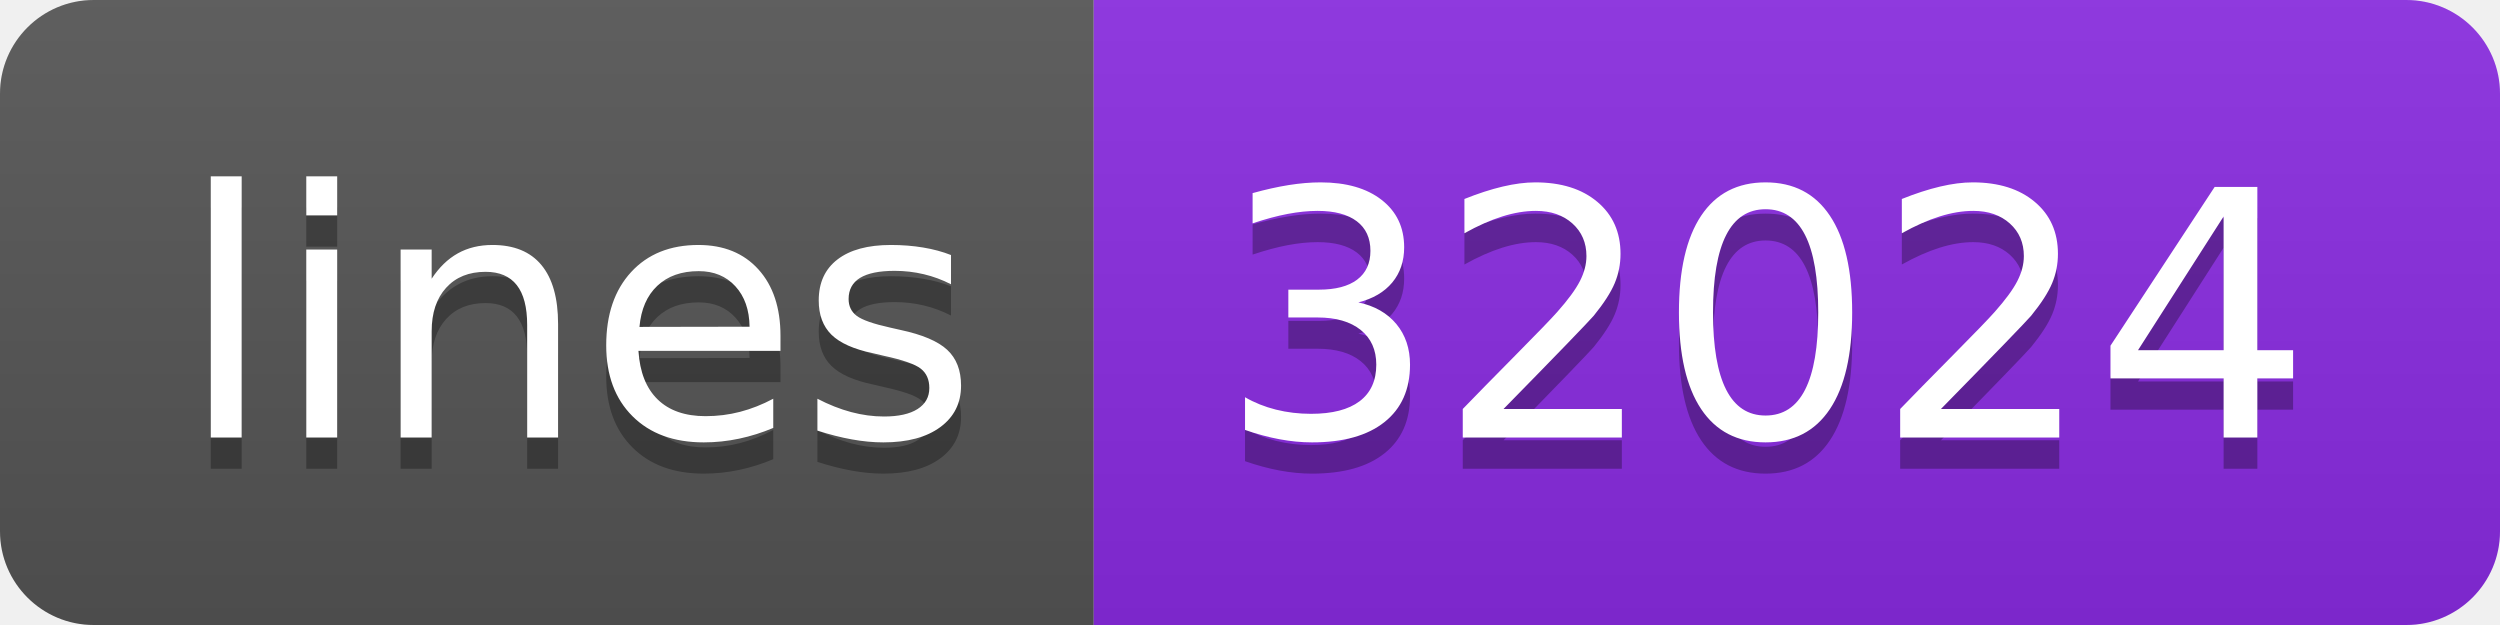
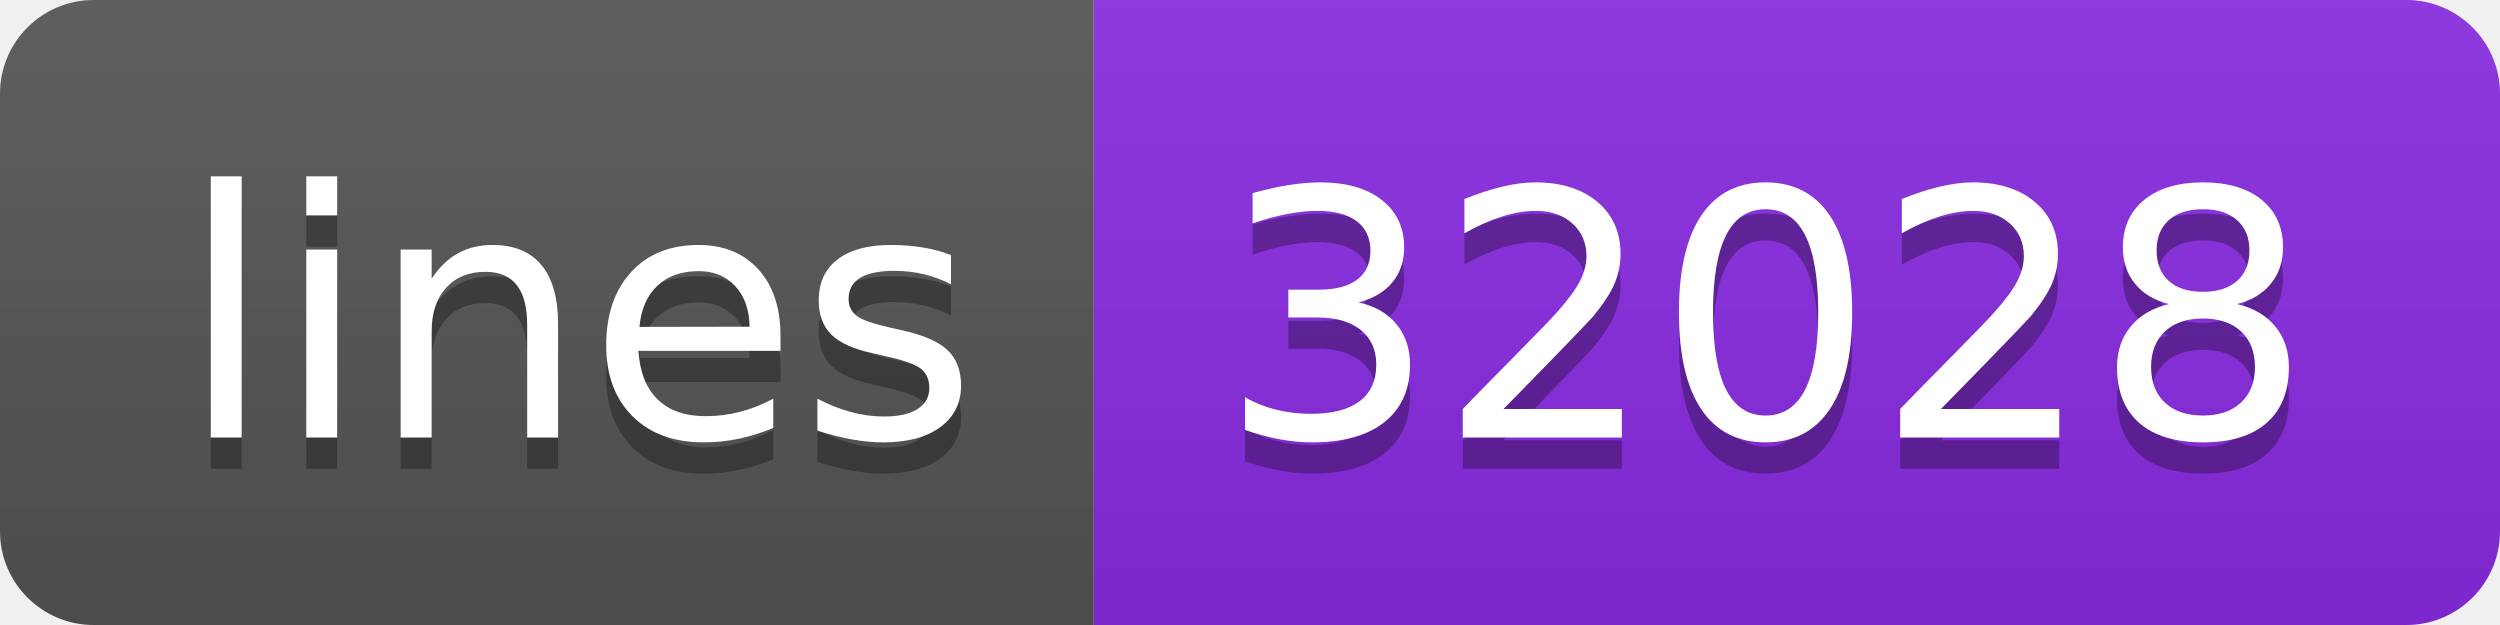
<svg xmlns="http://www.w3.org/2000/svg" width="80" height="20">
  <linearGradient id="s" x2="0" y2="100%">
    <stop offset="0" stop-color="#bbb" stop-opacity=".1" />
    <stop offset="1" stop-opacity=".1" />
  </linearGradient>
  <clipPath id="r">
    <rect width="80" height="20" rx="3" fill="#fff" />
  </clipPath>
  <g clip-path="url(#r)">
    <rect width="35" height="20" fill="#555" />
    <rect x="35" width="45" height="20" fill="blueviolet" />
    <rect width="80" height="20" fill="url(#s)" />
  </g>
  <g fill="#fff" text-anchor="middle" font-family="Verdana,Geneva,DejaVu Sans,sans-serif" text-rendering="geometricPrecision" font-size="110">
    <text x="185" y="150" fill="#010101" fill-opacity=".3" transform="scale(.1)" textLength="250">lines</text>
    <text x="185" y="140" transform="scale(.1)" textLength="250">lines</text>
-     <text x="565" y="150" fill="#010101" fill-opacity=".3" transform="scale(.1)" textLength="350">32024</text>
-     <text x="565" y="140" transform="scale(.1)" textLength="350">32024</text>
+     <text x="565" y="150" fill="#010101" fill-opacity=".3" transform="scale(.1)" textLength="350">32028</text>
+     <text x="565" y="140" transform="scale(.1)" textLength="350">32028</text>
  </g>
</svg>
